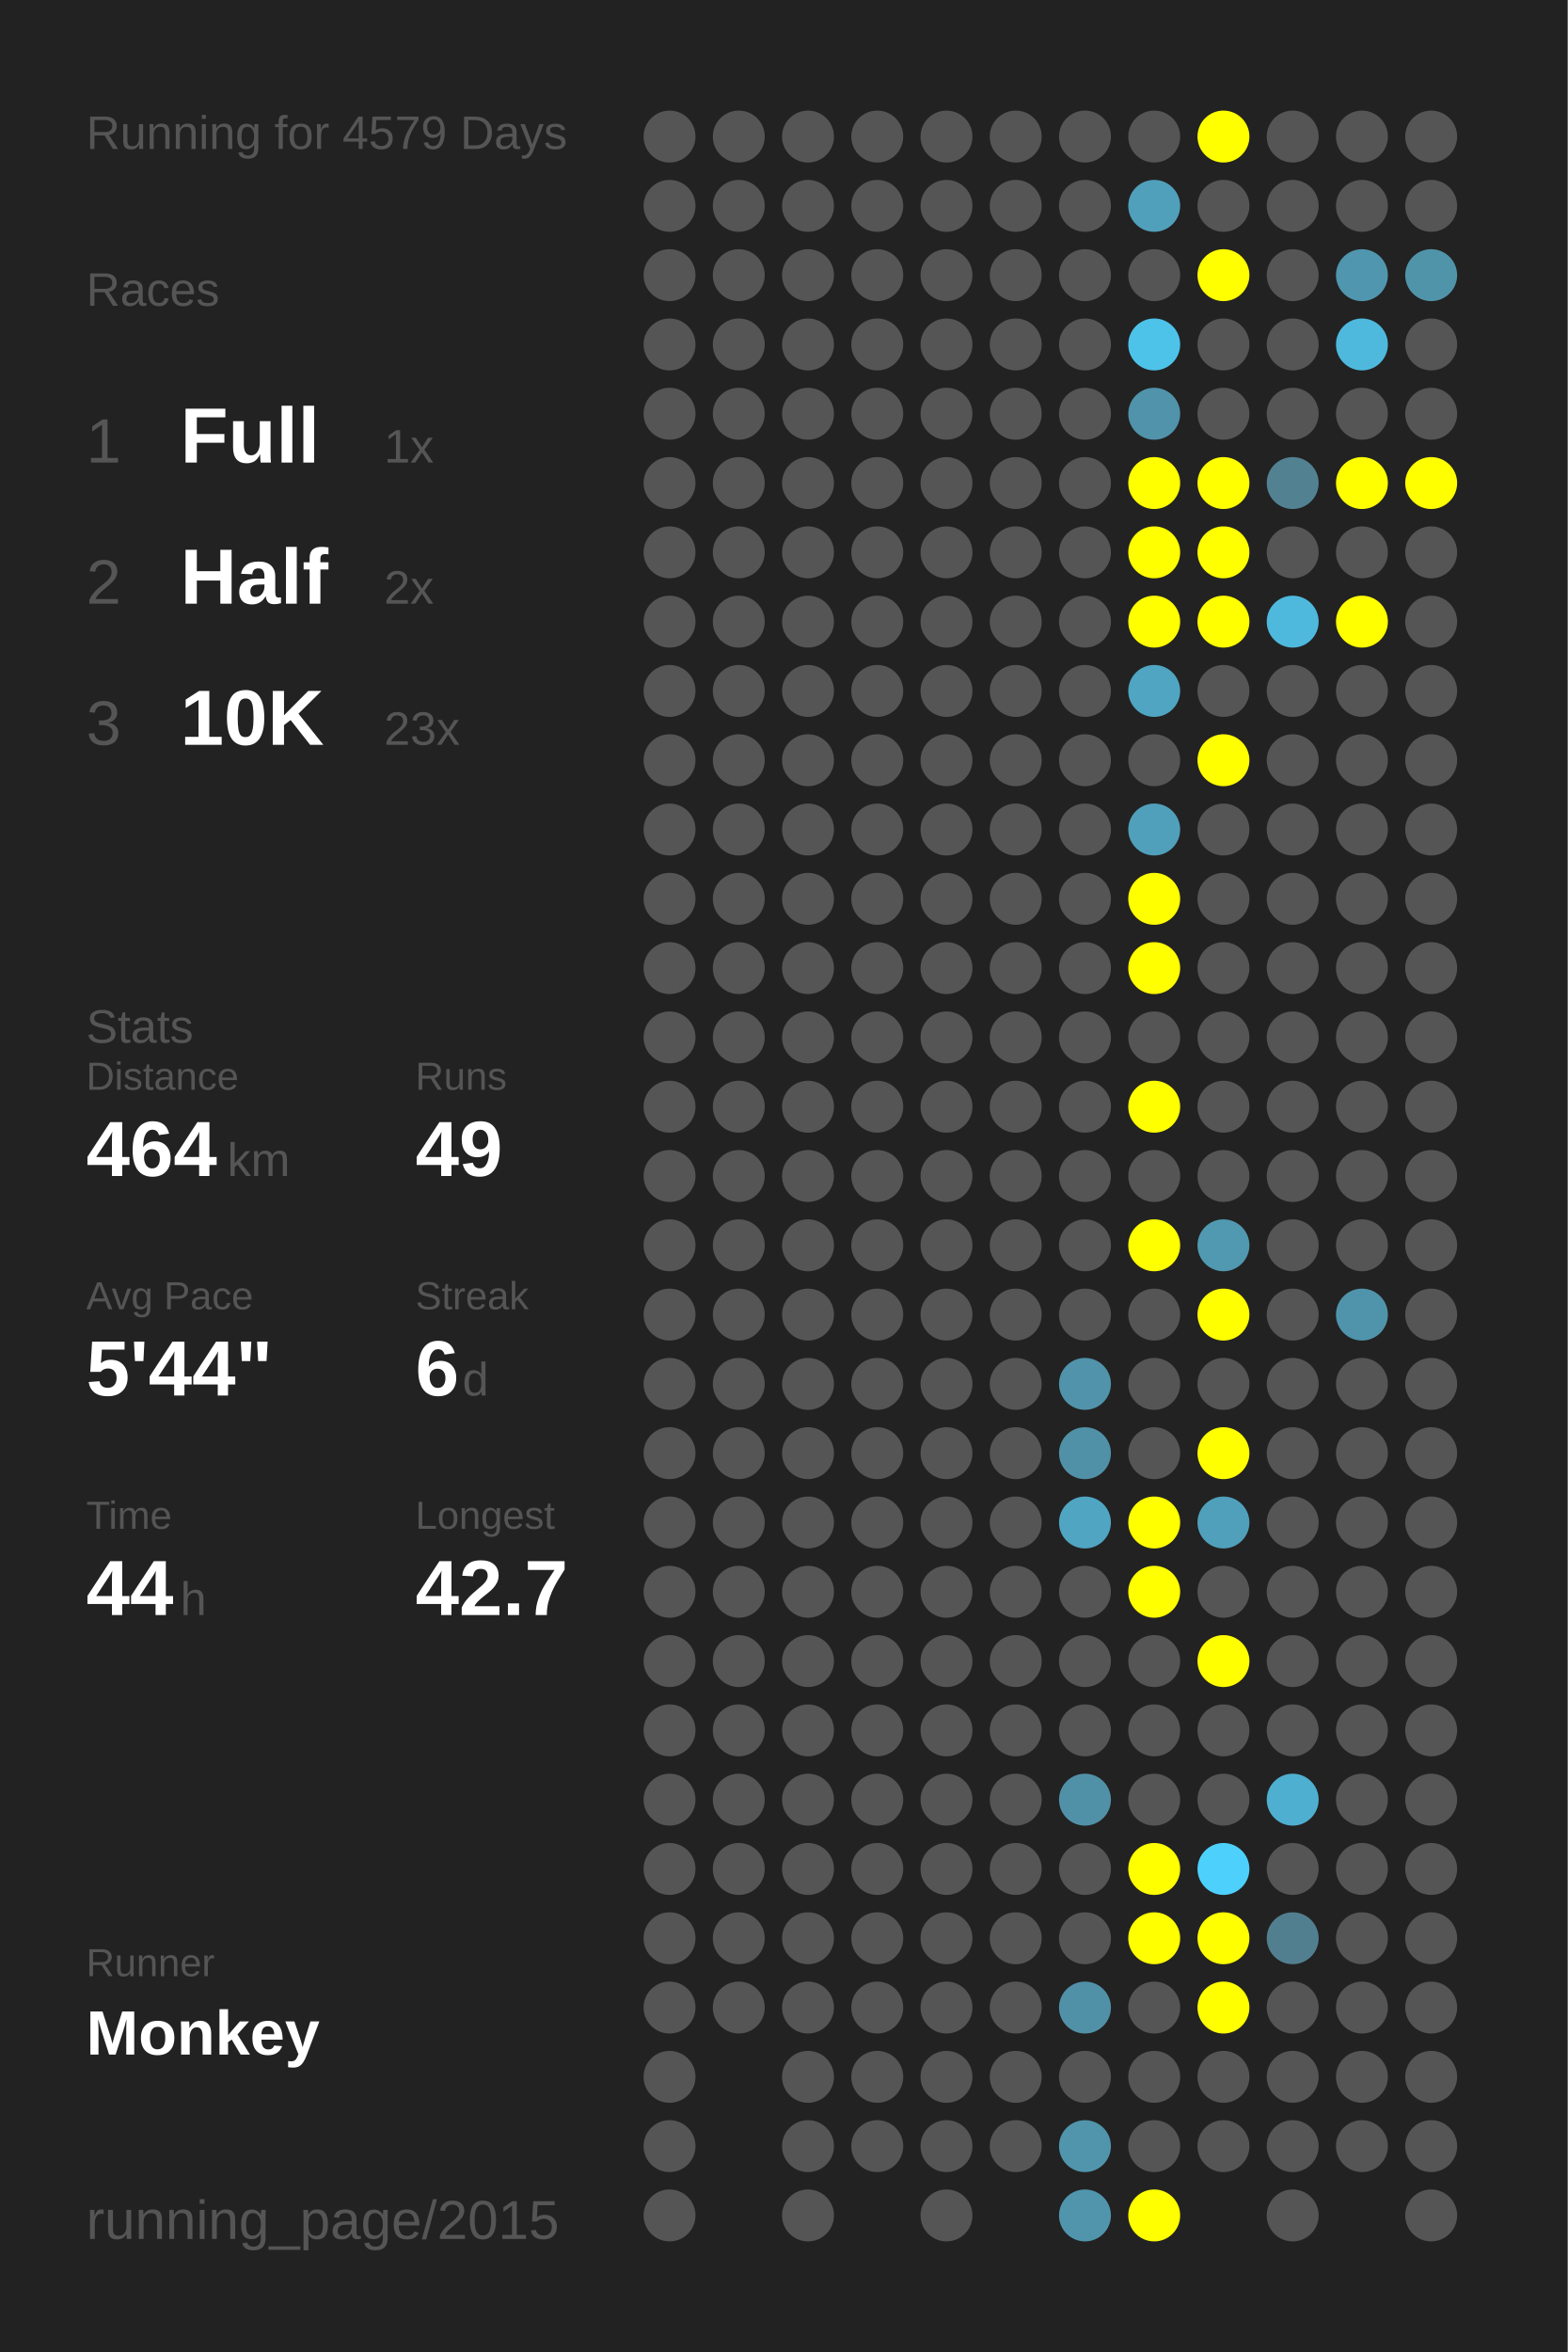
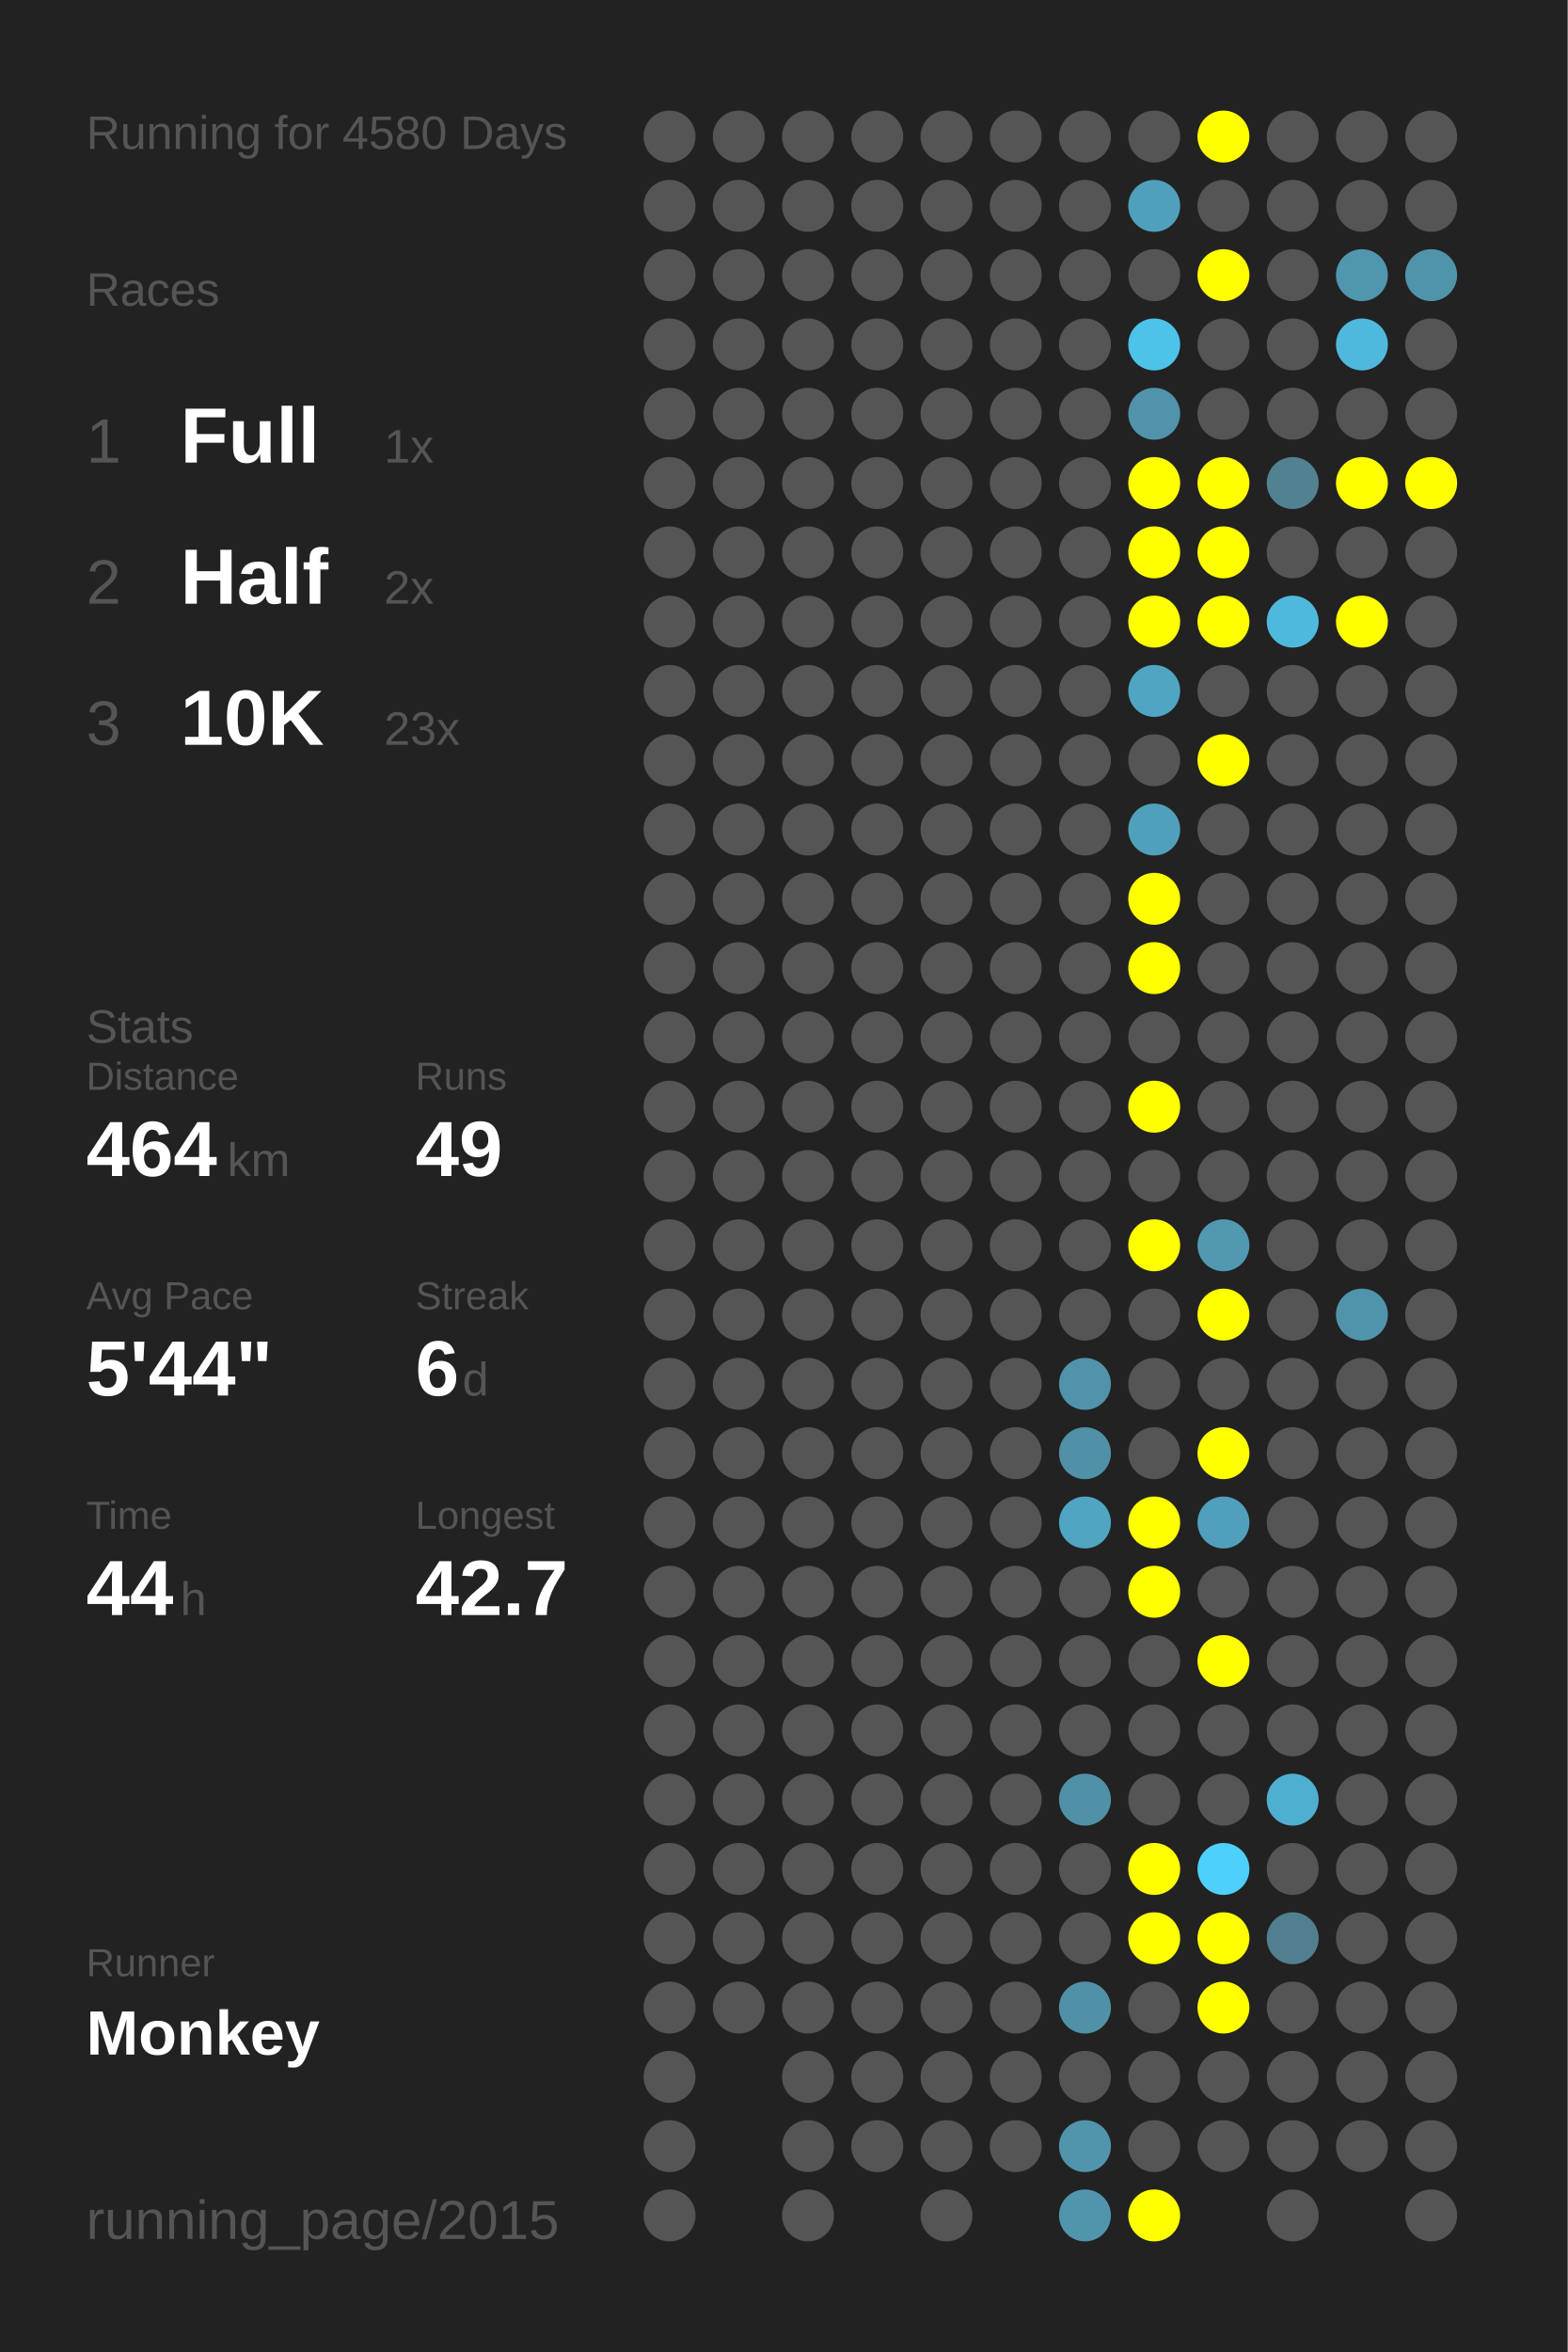
<svg xmlns="http://www.w3.org/2000/svg" baseProfile="full" height="300mm" version="1.1" viewBox="0,0,200,300" width="200mm">
  <defs />
  <rect fill="#222222" height="300" width="200" x="0" y="0" />
-   <text fill="#555555" style="font-size:6px; font-family:Arial;" x="11" y="19">Running for 4579 Days</text>
+   <text fill="#555555" style="font-size:6px; font-family:Arial;" x="11" y="19">Running for 4580 Days</text>
  <text fill="#555555" style="font-size:6px; font-family:Arial;" x="11" y="39">Races</text>
  <text fill="#555555" style="font-size:8px; font-family:Arial;" x="11" y="59">1</text>
  <text fill="#FFFFFF" style="font-size:10px; font-family:Arial; font-weight:bold;" x="23" y="59">Full</text>
  <text fill="#555555" style="font-size:6px; font-family:Arial;" x="49" y="59">1x</text>
  <text fill="#555555" style="font-size:8px; font-family:Arial;" x="11" y="77">2</text>
  <text fill="#FFFFFF" style="font-size:10px; font-family:Arial; font-weight:bold;" x="23" y="77">Half</text>
  <text fill="#555555" style="font-size:6px; font-family:Arial;" x="49" y="77">2x</text>
  <text fill="#555555" style="font-size:8px; font-family:Arial;" x="11" y="95">3</text>
  <text fill="#FFFFFF" style="font-size:10px; font-family:Arial; font-weight:bold;" x="23" y="95">10K</text>
  <text fill="#555555" style="font-size:6px; font-family:Arial;" x="49" y="95">23x</text>
  <text fill="#555555" style="font-size:6px; font-family:Arial;" x="11" y="133">Stats</text>
  <text fill="#555555" style="font-size:5px; font-family:Arial;" x="11" y="139">Distance</text>
  <text fill="#FFFFFF" style="font-size:10px; font-family:Arial; font-weight:bold;" x="11" y="150">464</text>
  <text fill="#555555" style="font-size:6px; font-family:Arial;" x="29" y="150">km</text>
  <text fill="#555555" style="font-size:5px; font-family:Arial;" x="53" y="139">Runs</text>
  <text fill="#FFFFFF" style="font-size:10px; font-family:Arial; font-weight:bold;" x="53" y="150">49</text>
  <text fill="#555555" style="font-size:5px; font-family:Arial;" x="11" y="167">Avg Pace</text>
  <text fill="#FFFFFF" style="font-size:10px; font-family:Arial; font-weight:bold;" x="11" y="178">5'44"</text>
  <text fill="#555555" style="font-size:5px; font-family:Arial;" x="53" y="167">Streak</text>
  <text fill="#FFFFFF" style="font-size:10px; font-family:Arial; font-weight:bold;" x="53" y="178">6</text>
  <text fill="#555555" style="font-size:6px; font-family:Arial;" x="59" y="178">d</text>
  <text fill="#555555" style="font-size:5px; font-family:Arial;" x="11" y="195">Time</text>
  <text fill="#FFFFFF" style="font-size:10px; font-family:Arial; font-weight:bold;" x="11" y="206">44</text>
  <text fill="#555555" style="font-size:6px; font-family:Arial;" x="23" y="206">h</text>
  <text fill="#555555" style="font-size:5px; font-family:Arial;" x="53" y="195">Longest</text>
  <text fill="#FFFFFF" style="font-size:10px; font-family:Arial; font-weight:bold;" x="53" y="206">42.7</text>
  <text fill="#555555" style="font-size:5px; font-family:Arial;" x="11" y="252.065">Runner</text>
  <text fill="#FFFFFF" style="font-size:8px; font-family:Arial; font-weight:bold;" x="11" y="262.065">Monkey</text>
  <text fill="#555555" style="font-size:7px; font-family:Arial;" x="11" y="285.581">running_page/2015</text>
  <circle cx="85.417" cy="17.419" fill="#555555" r="3.312" />
  <circle cx="85.417" cy="26.258" fill="#555555" r="3.312" />
  <circle cx="85.417" cy="35.097" fill="#555555" r="3.312" />
  <circle cx="85.417" cy="43.935" fill="#555555" r="3.312" />
  <circle cx="85.417" cy="52.774" fill="#555555" r="3.312" />
  <circle cx="85.417" cy="61.613" fill="#555555" r="3.312" />
  <circle cx="85.417" cy="70.452" fill="#555555" r="3.312" />
  <circle cx="85.417" cy="79.29" fill="#555555" r="3.312" />
  <circle cx="85.417" cy="88.129" fill="#555555" r="3.312" />
  <circle cx="85.417" cy="96.968" fill="#555555" r="3.312" />
  <circle cx="85.417" cy="105.806" fill="#555555" r="3.312" />
  <circle cx="85.417" cy="114.645" fill="#555555" r="3.312" />
  <circle cx="85.417" cy="123.484" fill="#555555" r="3.312" />
  <circle cx="85.417" cy="132.323" fill="#555555" r="3.312" />
  <circle cx="85.417" cy="141.161" fill="#555555" r="3.312" />
  <circle cx="85.417" cy="150" fill="#555555" r="3.312" />
  <circle cx="85.417" cy="158.839" fill="#555555" r="3.312" />
  <circle cx="85.417" cy="167.677" fill="#555555" r="3.312" />
  <circle cx="85.417" cy="176.516" fill="#555555" r="3.312" />
  <circle cx="85.417" cy="185.355" fill="#555555" r="3.312" />
  <circle cx="85.417" cy="194.194" fill="#555555" r="3.312" />
  <circle cx="85.417" cy="203.032" fill="#555555" r="3.312" />
  <circle cx="85.417" cy="211.871" fill="#555555" r="3.312" />
  <circle cx="85.417" cy="220.71" fill="#555555" r="3.312" />
  <circle cx="85.417" cy="229.548" fill="#555555" r="3.312" />
  <circle cx="85.417" cy="238.387" fill="#555555" r="3.312" />
  <circle cx="85.417" cy="247.226" fill="#555555" r="3.312" />
  <circle cx="85.417" cy="256.065" fill="#555555" r="3.312" />
  <circle cx="85.417" cy="264.903" fill="#555555" r="3.312" />
  <circle cx="85.417" cy="273.742" fill="#555555" r="3.312" />
  <circle cx="85.417" cy="282.581" fill="#555555" r="3.312" />
  <circle cx="94.25" cy="17.419" fill="#555555" r="3.312" />
  <circle cx="94.25" cy="26.258" fill="#555555" r="3.312" />
  <circle cx="94.25" cy="35.097" fill="#555555" r="3.312" />
  <circle cx="94.25" cy="43.935" fill="#555555" r="3.312" />
  <circle cx="94.25" cy="52.774" fill="#555555" r="3.312" />
  <circle cx="94.25" cy="61.613" fill="#555555" r="3.312" />
  <circle cx="94.25" cy="70.452" fill="#555555" r="3.312" />
  <circle cx="94.25" cy="79.29" fill="#555555" r="3.312" />
  <circle cx="94.25" cy="88.129" fill="#555555" r="3.312" />
  <circle cx="94.25" cy="96.968" fill="#555555" r="3.312" />
  <circle cx="94.25" cy="105.806" fill="#555555" r="3.312" />
  <circle cx="94.25" cy="114.645" fill="#555555" r="3.312" />
  <circle cx="94.25" cy="123.484" fill="#555555" r="3.312" />
  <circle cx="94.25" cy="132.323" fill="#555555" r="3.312" />
  <circle cx="94.25" cy="141.161" fill="#555555" r="3.312" />
  <circle cx="94.25" cy="150" fill="#555555" r="3.312" />
  <circle cx="94.25" cy="158.839" fill="#555555" r="3.312" />
  <circle cx="94.25" cy="167.677" fill="#555555" r="3.312" />
  <circle cx="94.25" cy="176.516" fill="#555555" r="3.312" />
  <circle cx="94.25" cy="185.355" fill="#555555" r="3.312" />
  <circle cx="94.25" cy="194.194" fill="#555555" r="3.312" />
  <circle cx="94.25" cy="203.032" fill="#555555" r="3.312" />
  <circle cx="94.25" cy="211.871" fill="#555555" r="3.312" />
  <circle cx="94.25" cy="220.71" fill="#555555" r="3.312" />
  <circle cx="94.25" cy="229.548" fill="#555555" r="3.312" />
  <circle cx="94.25" cy="238.387" fill="#555555" r="3.312" />
  <circle cx="94.25" cy="247.226" fill="#555555" r="3.312" />
  <circle cx="94.25" cy="256.065" fill="#555555" r="3.312" />
  <circle cx="103.083" cy="17.419" fill="#555555" r="3.312" />
  <circle cx="103.083" cy="26.258" fill="#555555" r="3.312" />
  <circle cx="103.083" cy="35.097" fill="#555555" r="3.312" />
  <circle cx="103.083" cy="43.935" fill="#555555" r="3.312" />
  <circle cx="103.083" cy="52.774" fill="#555555" r="3.312" />
  <circle cx="103.083" cy="61.613" fill="#555555" r="3.312" />
  <circle cx="103.083" cy="70.452" fill="#555555" r="3.312" />
  <circle cx="103.083" cy="79.29" fill="#555555" r="3.312" />
  <circle cx="103.083" cy="88.129" fill="#555555" r="3.312" />
  <circle cx="103.083" cy="96.968" fill="#555555" r="3.312" />
  <circle cx="103.083" cy="105.806" fill="#555555" r="3.312" />
  <circle cx="103.083" cy="114.645" fill="#555555" r="3.312" />
  <circle cx="103.083" cy="123.484" fill="#555555" r="3.312" />
  <circle cx="103.083" cy="132.323" fill="#555555" r="3.312" />
  <circle cx="103.083" cy="141.161" fill="#555555" r="3.312" />
  <circle cx="103.083" cy="150" fill="#555555" r="3.312" />
  <circle cx="103.083" cy="158.839" fill="#555555" r="3.312" />
  <circle cx="103.083" cy="167.677" fill="#555555" r="3.312" />
  <circle cx="103.083" cy="176.516" fill="#555555" r="3.312" />
  <circle cx="103.083" cy="185.355" fill="#555555" r="3.312" />
  <circle cx="103.083" cy="194.194" fill="#555555" r="3.312" />
  <circle cx="103.083" cy="203.032" fill="#555555" r="3.312" />
  <circle cx="103.083" cy="211.871" fill="#555555" r="3.312" />
  <circle cx="103.083" cy="220.71" fill="#555555" r="3.312" />
  <circle cx="103.083" cy="229.548" fill="#555555" r="3.312" />
  <circle cx="103.083" cy="238.387" fill="#555555" r="3.312" />
  <circle cx="103.083" cy="247.226" fill="#555555" r="3.312" />
  <circle cx="103.083" cy="256.065" fill="#555555" r="3.312" />
  <circle cx="103.083" cy="264.903" fill="#555555" r="3.312" />
  <circle cx="103.083" cy="273.742" fill="#555555" r="3.312" />
  <circle cx="103.083" cy="282.581" fill="#555555" r="3.312" />
  <circle cx="111.917" cy="17.419" fill="#555555" r="3.312" />
  <circle cx="111.917" cy="26.258" fill="#555555" r="3.312" />
  <circle cx="111.917" cy="35.097" fill="#555555" r="3.312" />
  <circle cx="111.917" cy="43.935" fill="#555555" r="3.312" />
  <circle cx="111.917" cy="52.774" fill="#555555" r="3.312" />
  <circle cx="111.917" cy="61.613" fill="#555555" r="3.312" />
  <circle cx="111.917" cy="70.452" fill="#555555" r="3.312" />
  <circle cx="111.917" cy="79.29" fill="#555555" r="3.312" />
  <circle cx="111.917" cy="88.129" fill="#555555" r="3.312" />
  <circle cx="111.917" cy="96.968" fill="#555555" r="3.312" />
  <circle cx="111.917" cy="105.806" fill="#555555" r="3.312" />
  <circle cx="111.917" cy="114.645" fill="#555555" r="3.312" />
  <circle cx="111.917" cy="123.484" fill="#555555" r="3.312" />
  <circle cx="111.917" cy="132.323" fill="#555555" r="3.312" />
  <circle cx="111.917" cy="141.161" fill="#555555" r="3.312" />
  <circle cx="111.917" cy="150" fill="#555555" r="3.312" />
  <circle cx="111.917" cy="158.839" fill="#555555" r="3.312" />
  <circle cx="111.917" cy="167.677" fill="#555555" r="3.312" />
  <circle cx="111.917" cy="176.516" fill="#555555" r="3.312" />
  <circle cx="111.917" cy="185.355" fill="#555555" r="3.312" />
  <circle cx="111.917" cy="194.194" fill="#555555" r="3.312" />
  <circle cx="111.917" cy="203.032" fill="#555555" r="3.312" />
  <circle cx="111.917" cy="211.871" fill="#555555" r="3.312" />
  <circle cx="111.917" cy="220.71" fill="#555555" r="3.312" />
  <circle cx="111.917" cy="229.548" fill="#555555" r="3.312" />
  <circle cx="111.917" cy="238.387" fill="#555555" r="3.312" />
  <circle cx="111.917" cy="247.226" fill="#555555" r="3.312" />
  <circle cx="111.917" cy="256.065" fill="#555555" r="3.312" />
  <circle cx="111.917" cy="264.903" fill="#555555" r="3.312" />
  <circle cx="111.917" cy="273.742" fill="#555555" r="3.312" />
  <circle cx="120.75" cy="17.419" fill="#555555" r="3.312" />
  <circle cx="120.75" cy="26.258" fill="#555555" r="3.312" />
  <circle cx="120.75" cy="35.097" fill="#555555" r="3.312" />
  <circle cx="120.75" cy="43.935" fill="#555555" r="3.312" />
  <circle cx="120.75" cy="52.774" fill="#555555" r="3.312" />
  <circle cx="120.75" cy="61.613" fill="#555555" r="3.312" />
  <circle cx="120.75" cy="70.452" fill="#555555" r="3.312" />
  <circle cx="120.75" cy="79.29" fill="#555555" r="3.312" />
  <circle cx="120.75" cy="88.129" fill="#555555" r="3.312" />
  <circle cx="120.75" cy="96.968" fill="#555555" r="3.312" />
  <circle cx="120.75" cy="105.806" fill="#555555" r="3.312" />
  <circle cx="120.75" cy="114.645" fill="#555555" r="3.312" />
  <circle cx="120.75" cy="123.484" fill="#555555" r="3.312" />
  <circle cx="120.75" cy="132.323" fill="#555555" r="3.312" />
  <circle cx="120.75" cy="141.161" fill="#555555" r="3.312" />
  <circle cx="120.75" cy="150" fill="#555555" r="3.312" />
  <circle cx="120.75" cy="158.839" fill="#555555" r="3.312" />
  <circle cx="120.75" cy="167.677" fill="#555555" r="3.312" />
  <circle cx="120.75" cy="176.516" fill="#555555" r="3.312" />
  <circle cx="120.75" cy="185.355" fill="#555555" r="3.312" />
  <circle cx="120.75" cy="194.194" fill="#555555" r="3.312" />
  <circle cx="120.75" cy="203.032" fill="#555555" r="3.312" />
  <circle cx="120.75" cy="211.871" fill="#555555" r="3.312" />
  <circle cx="120.75" cy="220.71" fill="#555555" r="3.312" />
  <circle cx="120.75" cy="229.548" fill="#555555" r="3.312" />
  <circle cx="120.75" cy="238.387" fill="#555555" r="3.312" />
  <circle cx="120.75" cy="247.226" fill="#555555" r="3.312" />
  <circle cx="120.75" cy="256.065" fill="#555555" r="3.312" />
  <circle cx="120.75" cy="264.903" fill="#555555" r="3.312" />
  <circle cx="120.75" cy="273.742" fill="#555555" r="3.312" />
  <circle cx="120.75" cy="282.581" fill="#555555" r="3.312" />
  <circle cx="129.583" cy="17.419" fill="#555555" r="3.312" />
  <circle cx="129.583" cy="26.258" fill="#555555" r="3.312" />
  <circle cx="129.583" cy="35.097" fill="#555555" r="3.312" />
  <circle cx="129.583" cy="43.935" fill="#555555" r="3.312" />
  <circle cx="129.583" cy="52.774" fill="#555555" r="3.312" />
  <circle cx="129.583" cy="61.613" fill="#555555" r="3.312" />
  <circle cx="129.583" cy="70.452" fill="#555555" r="3.312" />
  <circle cx="129.583" cy="79.29" fill="#555555" r="3.312" />
  <circle cx="129.583" cy="88.129" fill="#555555" r="3.312" />
  <circle cx="129.583" cy="96.968" fill="#555555" r="3.312" />
  <circle cx="129.583" cy="105.806" fill="#555555" r="3.312" />
  <circle cx="129.583" cy="114.645" fill="#555555" r="3.312" />
  <circle cx="129.583" cy="123.484" fill="#555555" r="3.312" />
  <circle cx="129.583" cy="132.323" fill="#555555" r="3.312" />
  <circle cx="129.583" cy="141.161" fill="#555555" r="3.312" />
  <circle cx="129.583" cy="150" fill="#555555" r="3.312" />
  <circle cx="129.583" cy="158.839" fill="#555555" r="3.312" />
  <circle cx="129.583" cy="167.677" fill="#555555" r="3.312" />
  <circle cx="129.583" cy="176.516" fill="#555555" r="3.312" />
  <circle cx="129.583" cy="185.355" fill="#555555" r="3.312" />
  <circle cx="129.583" cy="194.194" fill="#555555" r="3.312" />
  <circle cx="129.583" cy="203.032" fill="#555555" r="3.312" />
  <circle cx="129.583" cy="211.871" fill="#555555" r="3.312" />
  <circle cx="129.583" cy="220.71" fill="#555555" r="3.312" />
  <circle cx="129.583" cy="229.548" fill="#555555" r="3.312" />
  <circle cx="129.583" cy="238.387" fill="#555555" r="3.312" />
  <circle cx="129.583" cy="247.226" fill="#555555" r="3.312" />
  <circle cx="129.583" cy="256.065" fill="#555555" r="3.312" />
  <circle cx="129.583" cy="264.903" fill="#555555" r="3.312" />
  <circle cx="129.583" cy="273.742" fill="#555555" r="3.312" />
  <circle cx="138.417" cy="17.419" fill="#555555" r="3.312" />
  <circle cx="138.417" cy="26.258" fill="#555555" r="3.312" />
  <circle cx="138.417" cy="35.097" fill="#555555" r="3.312" />
  <circle cx="138.417" cy="43.935" fill="#555555" r="3.312" />
  <circle cx="138.417" cy="52.774" fill="#555555" r="3.312" />
  <circle cx="138.417" cy="61.613" fill="#555555" r="3.312" />
  <circle cx="138.417" cy="70.452" fill="#555555" r="3.312" />
  <circle cx="138.417" cy="79.29" fill="#555555" r="3.312" />
  <circle cx="138.417" cy="88.129" fill="#555555" r="3.312" />
  <circle cx="138.417" cy="96.968" fill="#555555" r="3.312" />
  <circle cx="138.417" cy="105.806" fill="#555555" r="3.312" />
  <circle cx="138.417" cy="114.645" fill="#555555" r="3.312" />
  <circle cx="138.417" cy="123.484" fill="#555555" r="3.312" />
  <circle cx="138.417" cy="132.323" fill="#555555" r="3.312" />
  <circle cx="138.417" cy="141.161" fill="#555555" r="3.312" />
  <circle cx="138.417" cy="150" fill="#555555" r="3.312" />
  <circle cx="138.417" cy="158.839" fill="#555555" r="3.312" />
  <circle cx="138.417" cy="167.677" fill="#555555" r="3.312" />
  <circle cx="138.417" cy="176.516" fill="#5093aa" r="3.312" />
  <circle cx="138.417" cy="185.355" fill="#5191a7" r="3.312" />
  <circle cx="138.417" cy="194.194" fill="#4fa5c2" r="3.312" />
  <circle cx="138.417" cy="203.032" fill="#555555" r="3.312" />
  <circle cx="138.417" cy="211.871" fill="#555555" r="3.312" />
  <circle cx="138.417" cy="220.71" fill="#555555" r="3.312" />
  <circle cx="138.417" cy="229.548" fill="#5191a7" r="3.312" />
  <circle cx="138.417" cy="238.387" fill="#555555" r="3.312" />
  <circle cx="138.417" cy="247.226" fill="#555555" r="3.312" />
  <circle cx="138.417" cy="256.065" fill="#5191a7" r="3.312" />
  <circle cx="138.417" cy="264.903" fill="#555555" r="3.312" />
  <circle cx="138.417" cy="273.742" fill="#5095ac" r="3.312" />
  <circle cx="138.417" cy="282.581" fill="#5095ac" r="3.312" />
  <circle cx="147.25" cy="17.419" fill="#555555" r="3.312" />
  <circle cx="147.25" cy="26.258" fill="#50a0bb" r="3.312" />
  <circle cx="147.25" cy="35.097" fill="#555555" r="3.312" />
  <circle cx="147.25" cy="43.935" fill="#4dc3ea" r="3.312" />
  <circle cx="147.25" cy="52.774" fill="#5093aa" r="3.312" />
  <circle cx="147.25" cy="61.613" fill="#FFFF00" r="3.312" />
  <circle cx="147.25" cy="70.452" fill="#FFFF00" r="3.312" />
  <circle cx="147.25" cy="79.29" fill="#FFFF00" r="3.312" />
  <circle cx="147.25" cy="88.129" fill="#4fa5c2" r="3.312" />
  <circle cx="147.25" cy="96.968" fill="#555555" r="3.312" />
  <circle cx="147.25" cy="105.806" fill="#50a0bb" r="3.312" />
  <circle cx="147.25" cy="114.645" fill="#FFFF00" r="3.312" />
  <circle cx="147.25" cy="123.484" fill="#FFFF00" r="3.312" />
  <circle cx="147.25" cy="132.323" fill="#555555" r="3.312" />
  <circle cx="147.25" cy="141.161" fill="#FFFF00" r="3.312" />
  <circle cx="147.25" cy="150" fill="#555555" r="3.312" />
  <circle cx="147.25" cy="158.839" fill="#FFFF00" r="3.312" />
  <circle cx="147.25" cy="167.677" fill="#555555" r="3.312" />
  <circle cx="147.25" cy="176.516" fill="#555555" r="3.312" />
  <circle cx="147.25" cy="185.355" fill="#555555" r="3.312" />
  <circle cx="147.25" cy="194.194" fill="#FFFF00" r="3.312" />
  <circle cx="147.25" cy="203.032" fill="#FFFF00" r="3.312" />
  <circle cx="147.25" cy="211.871" fill="#555555" r="3.312" />
  <circle cx="147.25" cy="220.71" fill="#555555" r="3.312" />
  <circle cx="147.25" cy="229.548" fill="#555555" r="3.312" />
  <circle cx="147.25" cy="238.387" fill="#FFFF00" r="3.312" />
  <circle cx="147.25" cy="247.226" fill="#FFFF00" r="3.312" />
  <circle cx="147.25" cy="256.065" fill="#555555" r="3.312" />
  <circle cx="147.25" cy="264.903" fill="#555555" r="3.312" />
  <circle cx="147.25" cy="273.742" fill="#555555" r="3.312" />
  <circle cx="147.25" cy="282.581" fill="#FFFF00" r="3.312" />
  <circle cx="156.083" cy="17.419" fill="#FFFF00" r="3.312" />
  <circle cx="156.083" cy="26.258" fill="#555555" r="3.312" />
  <circle cx="156.083" cy="35.097" fill="#FFFF00" r="3.312" />
  <circle cx="156.083" cy="43.935" fill="#555555" r="3.312" />
  <circle cx="156.083" cy="52.774" fill="#555555" r="3.312" />
  <circle cx="156.083" cy="61.613" fill="#FFFF00" r="3.312" />
  <circle cx="156.083" cy="70.452" fill="#FFFF00" r="3.312" />
  <circle cx="156.083" cy="79.29" fill="#FFFF00" r="3.312" />
  <circle cx="156.083" cy="88.129" fill="#555555" r="3.312" />
  <circle cx="156.083" cy="96.968" fill="#FFFF00" r="3.312" />
  <circle cx="156.083" cy="105.806" fill="#555555" r="3.312" />
  <circle cx="156.083" cy="114.645" fill="#555555" r="3.312" />
  <circle cx="156.083" cy="123.484" fill="#555555" r="3.312" />
  <circle cx="156.083" cy="132.323" fill="#555555" r="3.312" />
  <circle cx="156.083" cy="141.161" fill="#555555" r="3.312" />
  <circle cx="156.083" cy="150" fill="#555555" r="3.312" />
  <circle cx="156.083" cy="158.839" fill="#5099b1" r="3.312" />
  <circle cx="156.083" cy="167.677" fill="#FFFF00" r="3.312" />
  <circle cx="156.083" cy="176.516" fill="#555555" r="3.312" />
  <circle cx="156.083" cy="185.355" fill="#FFFF00" r="3.312" />
  <circle cx="156.083" cy="194.194" fill="#50a0bb" r="3.312" />
  <circle cx="156.083" cy="203.032" fill="#555555" r="3.312" />
  <circle cx="156.083" cy="211.871" fill="#FFFF00" r="3.312" />
  <circle cx="156.083" cy="220.71" fill="#555555" r="3.312" />
  <circle cx="156.083" cy="229.548" fill="#555555" r="3.312" />
  <circle cx="156.083" cy="238.387" fill="#4dd0fc" r="3.312" />
  <circle cx="156.083" cy="247.226" fill="#FFFF00" r="3.312" />
  <circle cx="156.083" cy="256.065" fill="#FFFF00" r="3.312" />
  <circle cx="156.083" cy="264.903" fill="#555555" r="3.312" />
  <circle cx="156.083" cy="273.742" fill="#555555" r="3.312" />
  <circle cx="164.917" cy="17.419" fill="#555555" r="3.312" />
  <circle cx="164.917" cy="26.258" fill="#555555" r="3.312" />
  <circle cx="164.917" cy="35.097" fill="#555555" r="3.312" />
  <circle cx="164.917" cy="43.935" fill="#555555" r="3.312" />
  <circle cx="164.917" cy="52.774" fill="#555555" r="3.312" />
  <circle cx="164.917" cy="61.613" fill="#528292" r="3.312" />
  <circle cx="164.917" cy="70.452" fill="#555555" r="3.312" />
  <circle cx="164.917" cy="79.29" fill="#4eb9dd" r="3.312" />
  <circle cx="164.917" cy="88.129" fill="#555555" r="3.312" />
  <circle cx="164.917" cy="96.968" fill="#555555" r="3.312" />
  <circle cx="164.917" cy="105.806" fill="#555555" r="3.312" />
  <circle cx="164.917" cy="114.645" fill="#555555" r="3.312" />
  <circle cx="164.917" cy="123.484" fill="#555555" r="3.312" />
  <circle cx="164.917" cy="132.323" fill="#555555" r="3.312" />
  <circle cx="164.917" cy="141.161" fill="#555555" r="3.312" />
  <circle cx="164.917" cy="150" fill="#555555" r="3.312" />
  <circle cx="164.917" cy="158.839" fill="#555555" r="3.312" />
  <circle cx="164.917" cy="167.677" fill="#555555" r="3.312" />
  <circle cx="164.917" cy="176.516" fill="#555555" r="3.312" />
  <circle cx="164.917" cy="185.355" fill="#555555" r="3.312" />
  <circle cx="164.917" cy="194.194" fill="#555555" r="3.312" />
  <circle cx="164.917" cy="203.032" fill="#555555" r="3.312" />
  <circle cx="164.917" cy="211.871" fill="#555555" r="3.312" />
  <circle cx="164.917" cy="220.71" fill="#555555" r="3.312" />
  <circle cx="164.917" cy="229.548" fill="#4fafd0" r="3.312" />
  <circle cx="164.917" cy="238.387" fill="#555555" r="3.312" />
  <circle cx="164.917" cy="247.226" fill="#527f8f" r="3.312" />
  <circle cx="164.917" cy="256.065" fill="#555555" r="3.312" />
  <circle cx="164.917" cy="264.903" fill="#555555" r="3.312" />
  <circle cx="164.917" cy="273.742" fill="#555555" r="3.312" />
  <circle cx="164.917" cy="282.581" fill="#555555" r="3.312" />
  <circle cx="173.75" cy="17.419" fill="#555555" r="3.312" />
  <circle cx="173.75" cy="26.258" fill="#555555" r="3.312" />
  <circle cx="173.75" cy="35.097" fill="#5096ae" r="3.312" />
  <circle cx="173.75" cy="43.935" fill="#4eb9dd" r="3.312" />
  <circle cx="173.75" cy="52.774" fill="#555555" r="3.312" />
  <circle cx="173.75" cy="61.613" fill="#FFFF00" r="3.312" />
  <circle cx="173.75" cy="70.452" fill="#555555" r="3.312" />
  <circle cx="173.75" cy="79.29" fill="#FFFF00" r="3.312" />
  <circle cx="173.75" cy="88.129" fill="#555555" r="3.312" />
  <circle cx="173.75" cy="96.968" fill="#555555" r="3.312" />
  <circle cx="173.75" cy="105.806" fill="#555555" r="3.312" />
  <circle cx="173.75" cy="114.645" fill="#555555" r="3.312" />
  <circle cx="173.75" cy="123.484" fill="#555555" r="3.312" />
  <circle cx="173.75" cy="132.323" fill="#555555" r="3.312" />
  <circle cx="173.75" cy="141.161" fill="#555555" r="3.312" />
  <circle cx="173.75" cy="150" fill="#555555" r="3.312" />
  <circle cx="173.75" cy="158.839" fill="#555555" r="3.312" />
  <circle cx="173.75" cy="167.677" fill="#5094ab" r="3.312" />
  <circle cx="173.75" cy="176.516" fill="#555555" r="3.312" />
  <circle cx="173.75" cy="185.355" fill="#555555" r="3.312" />
  <circle cx="173.75" cy="194.194" fill="#555555" r="3.312" />
  <circle cx="173.75" cy="203.032" fill="#555555" r="3.312" />
  <circle cx="173.75" cy="211.871" fill="#555555" r="3.312" />
  <circle cx="173.75" cy="220.71" fill="#555555" r="3.312" />
  <circle cx="173.75" cy="229.548" fill="#555555" r="3.312" />
  <circle cx="173.75" cy="238.387" fill="#555555" r="3.312" />
  <circle cx="173.75" cy="247.226" fill="#555555" r="3.312" />
  <circle cx="173.75" cy="256.065" fill="#555555" r="3.312" />
  <circle cx="173.75" cy="264.903" fill="#555555" r="3.312" />
  <circle cx="173.75" cy="273.742" fill="#555555" r="3.312" />
  <circle cx="182.583" cy="17.419" fill="#555555" r="3.312" />
  <circle cx="182.583" cy="26.258" fill="#555555" r="3.312" />
  <circle cx="182.583" cy="35.097" fill="#5094aa" r="3.312" />
  <circle cx="182.583" cy="43.935" fill="#555555" r="3.312" />
  <circle cx="182.583" cy="52.774" fill="#555555" r="3.312" />
  <circle cx="182.583" cy="61.613" fill="#FFFF00" r="3.312" />
  <circle cx="182.583" cy="70.452" fill="#555555" r="3.312" />
  <circle cx="182.583" cy="79.29" fill="#555555" r="3.312" />
  <circle cx="182.583" cy="88.129" fill="#555555" r="3.312" />
  <circle cx="182.583" cy="96.968" fill="#555555" r="3.312" />
  <circle cx="182.583" cy="105.806" fill="#555555" r="3.312" />
  <circle cx="182.583" cy="114.645" fill="#555555" r="3.312" />
  <circle cx="182.583" cy="123.484" fill="#555555" r="3.312" />
  <circle cx="182.583" cy="132.323" fill="#555555" r="3.312" />
  <circle cx="182.583" cy="141.161" fill="#555555" r="3.312" />
  <circle cx="182.583" cy="150" fill="#555555" r="3.312" />
  <circle cx="182.583" cy="158.839" fill="#555555" r="3.312" />
  <circle cx="182.583" cy="167.677" fill="#555555" r="3.312" />
  <circle cx="182.583" cy="176.516" fill="#555555" r="3.312" />
  <circle cx="182.583" cy="185.355" fill="#555555" r="3.312" />
  <circle cx="182.583" cy="194.194" fill="#555555" r="3.312" />
  <circle cx="182.583" cy="203.032" fill="#555555" r="3.312" />
  <circle cx="182.583" cy="211.871" fill="#555555" r="3.312" />
  <circle cx="182.583" cy="220.71" fill="#555555" r="3.312" />
  <circle cx="182.583" cy="229.548" fill="#555555" r="3.312" />
  <circle cx="182.583" cy="238.387" fill="#555555" r="3.312" />
  <circle cx="182.583" cy="247.226" fill="#555555" r="3.312" />
  <circle cx="182.583" cy="256.065" fill="#555555" r="3.312" />
  <circle cx="182.583" cy="264.903" fill="#555555" r="3.312" />
  <circle cx="182.583" cy="273.742" fill="#555555" r="3.312" />
  <circle cx="182.583" cy="282.581" fill="#555555" r="3.312" />
</svg>
